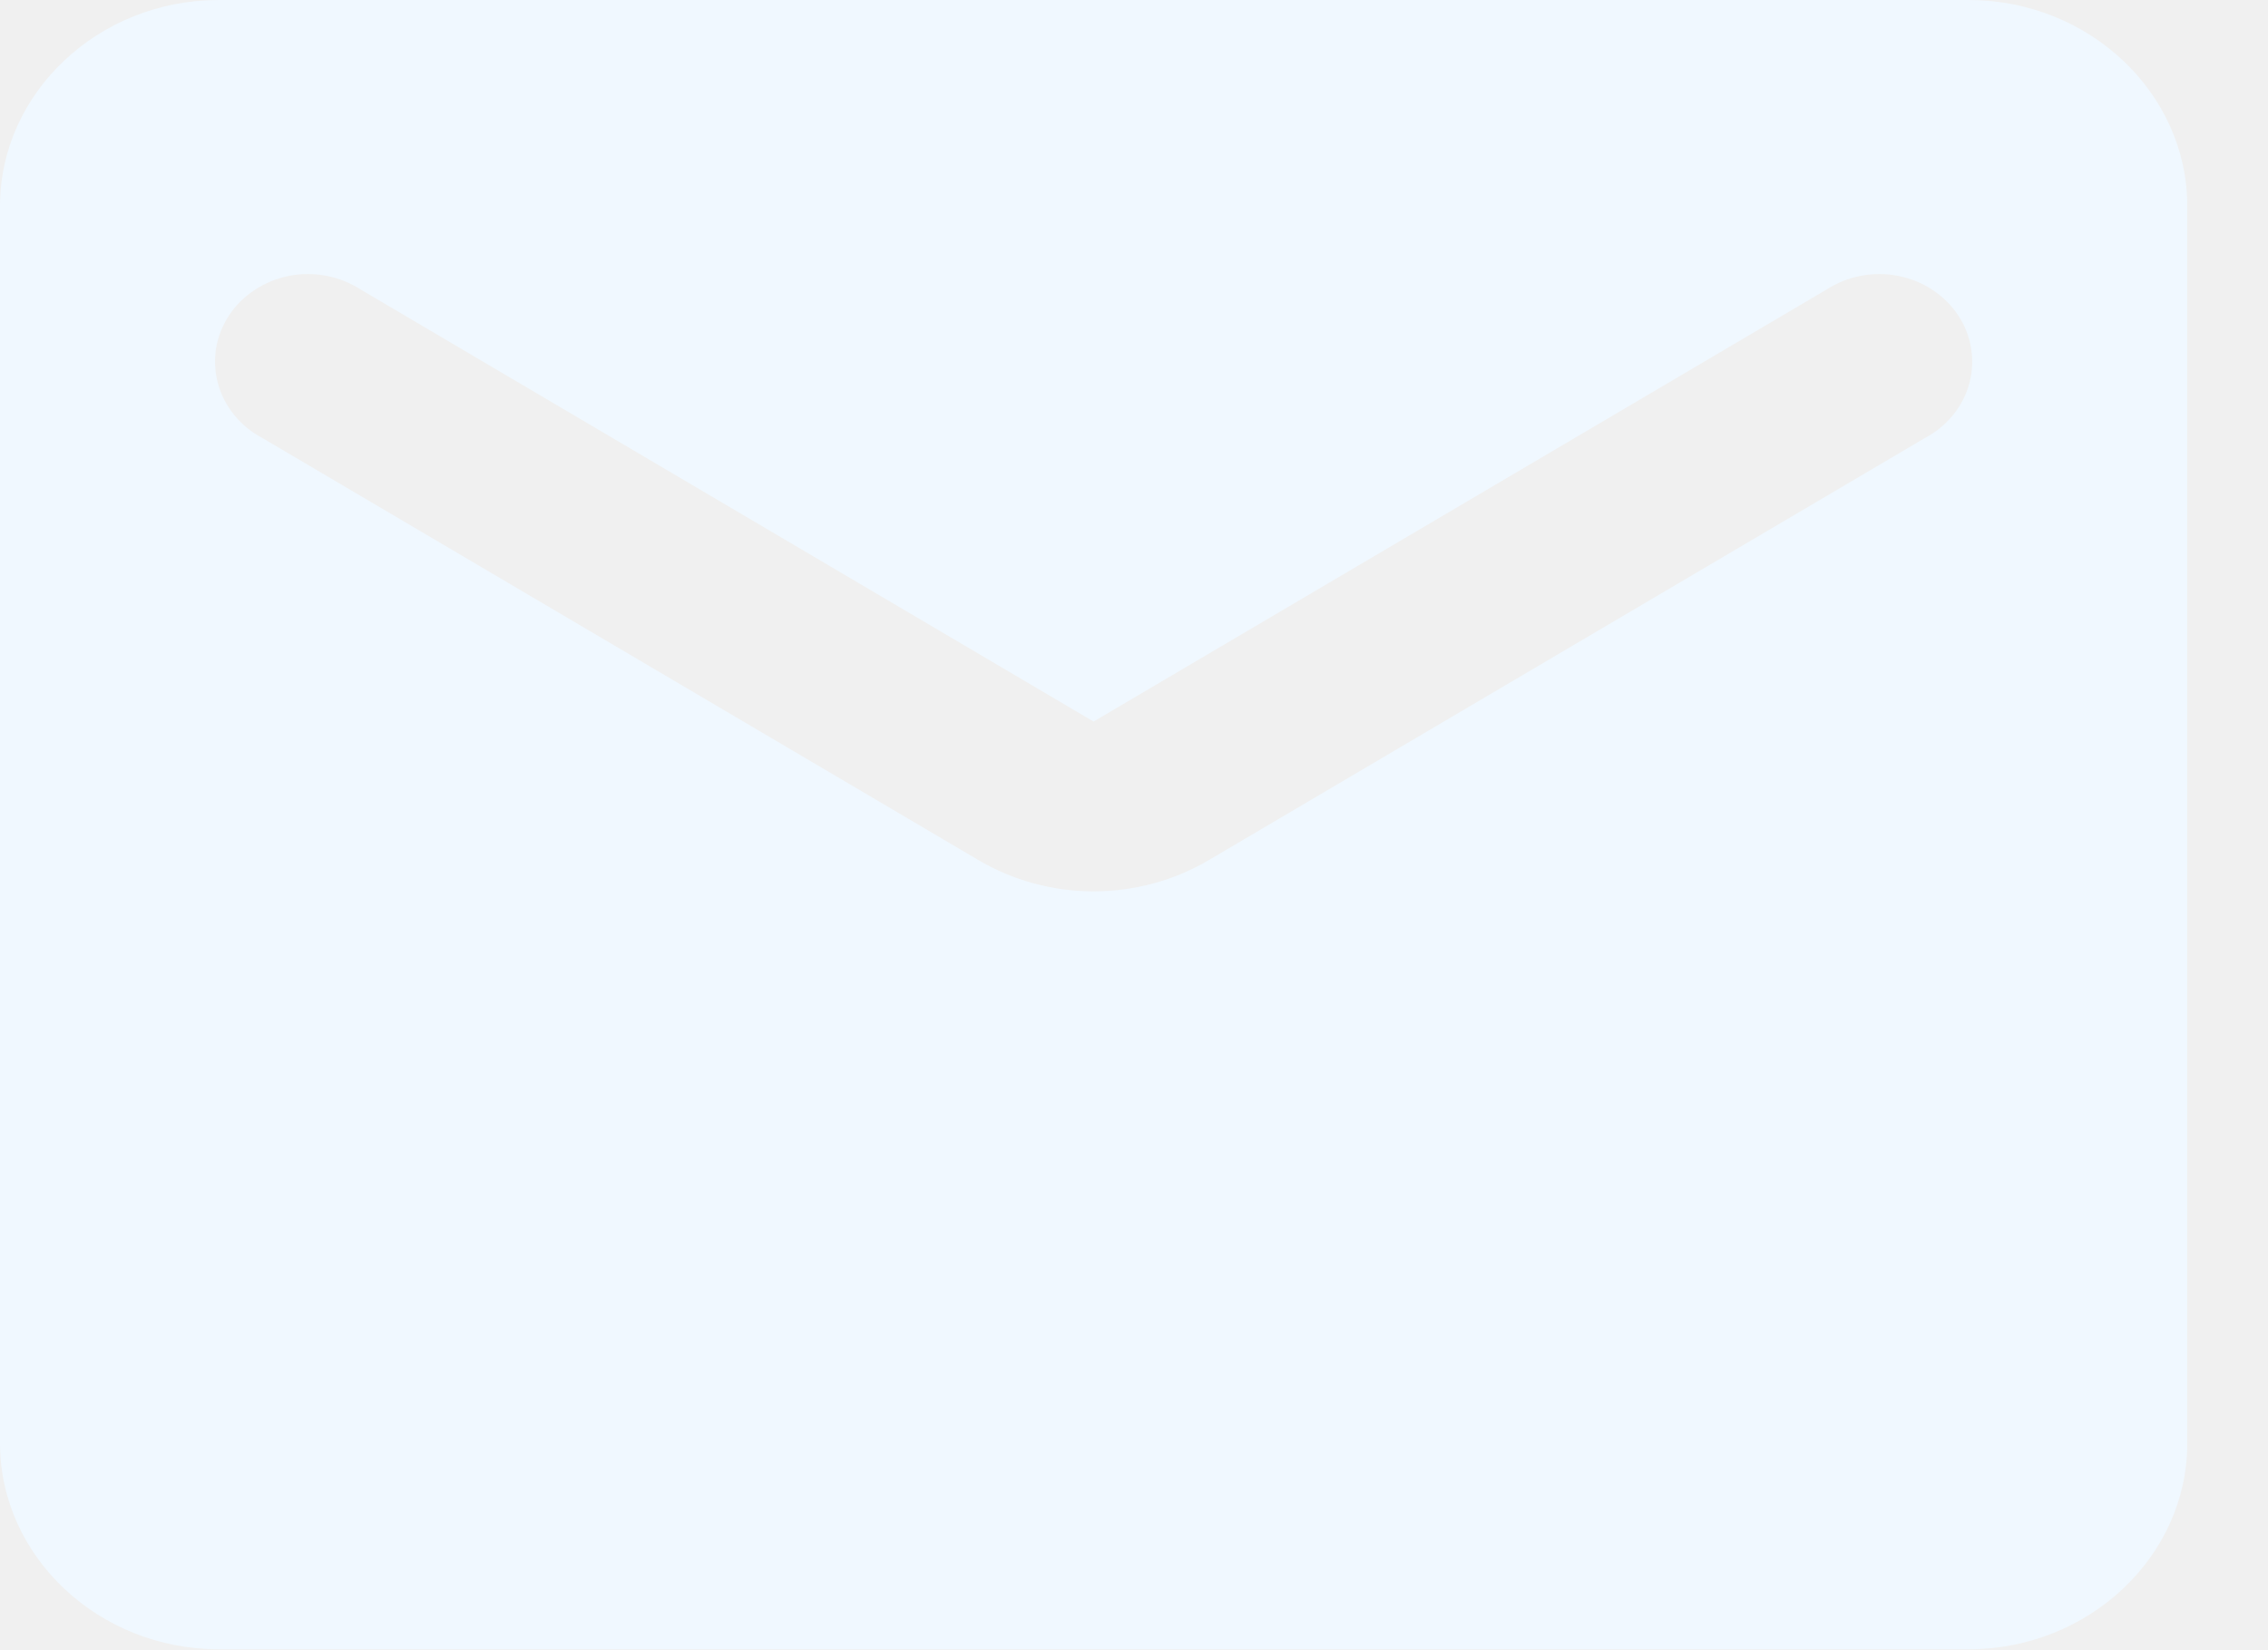
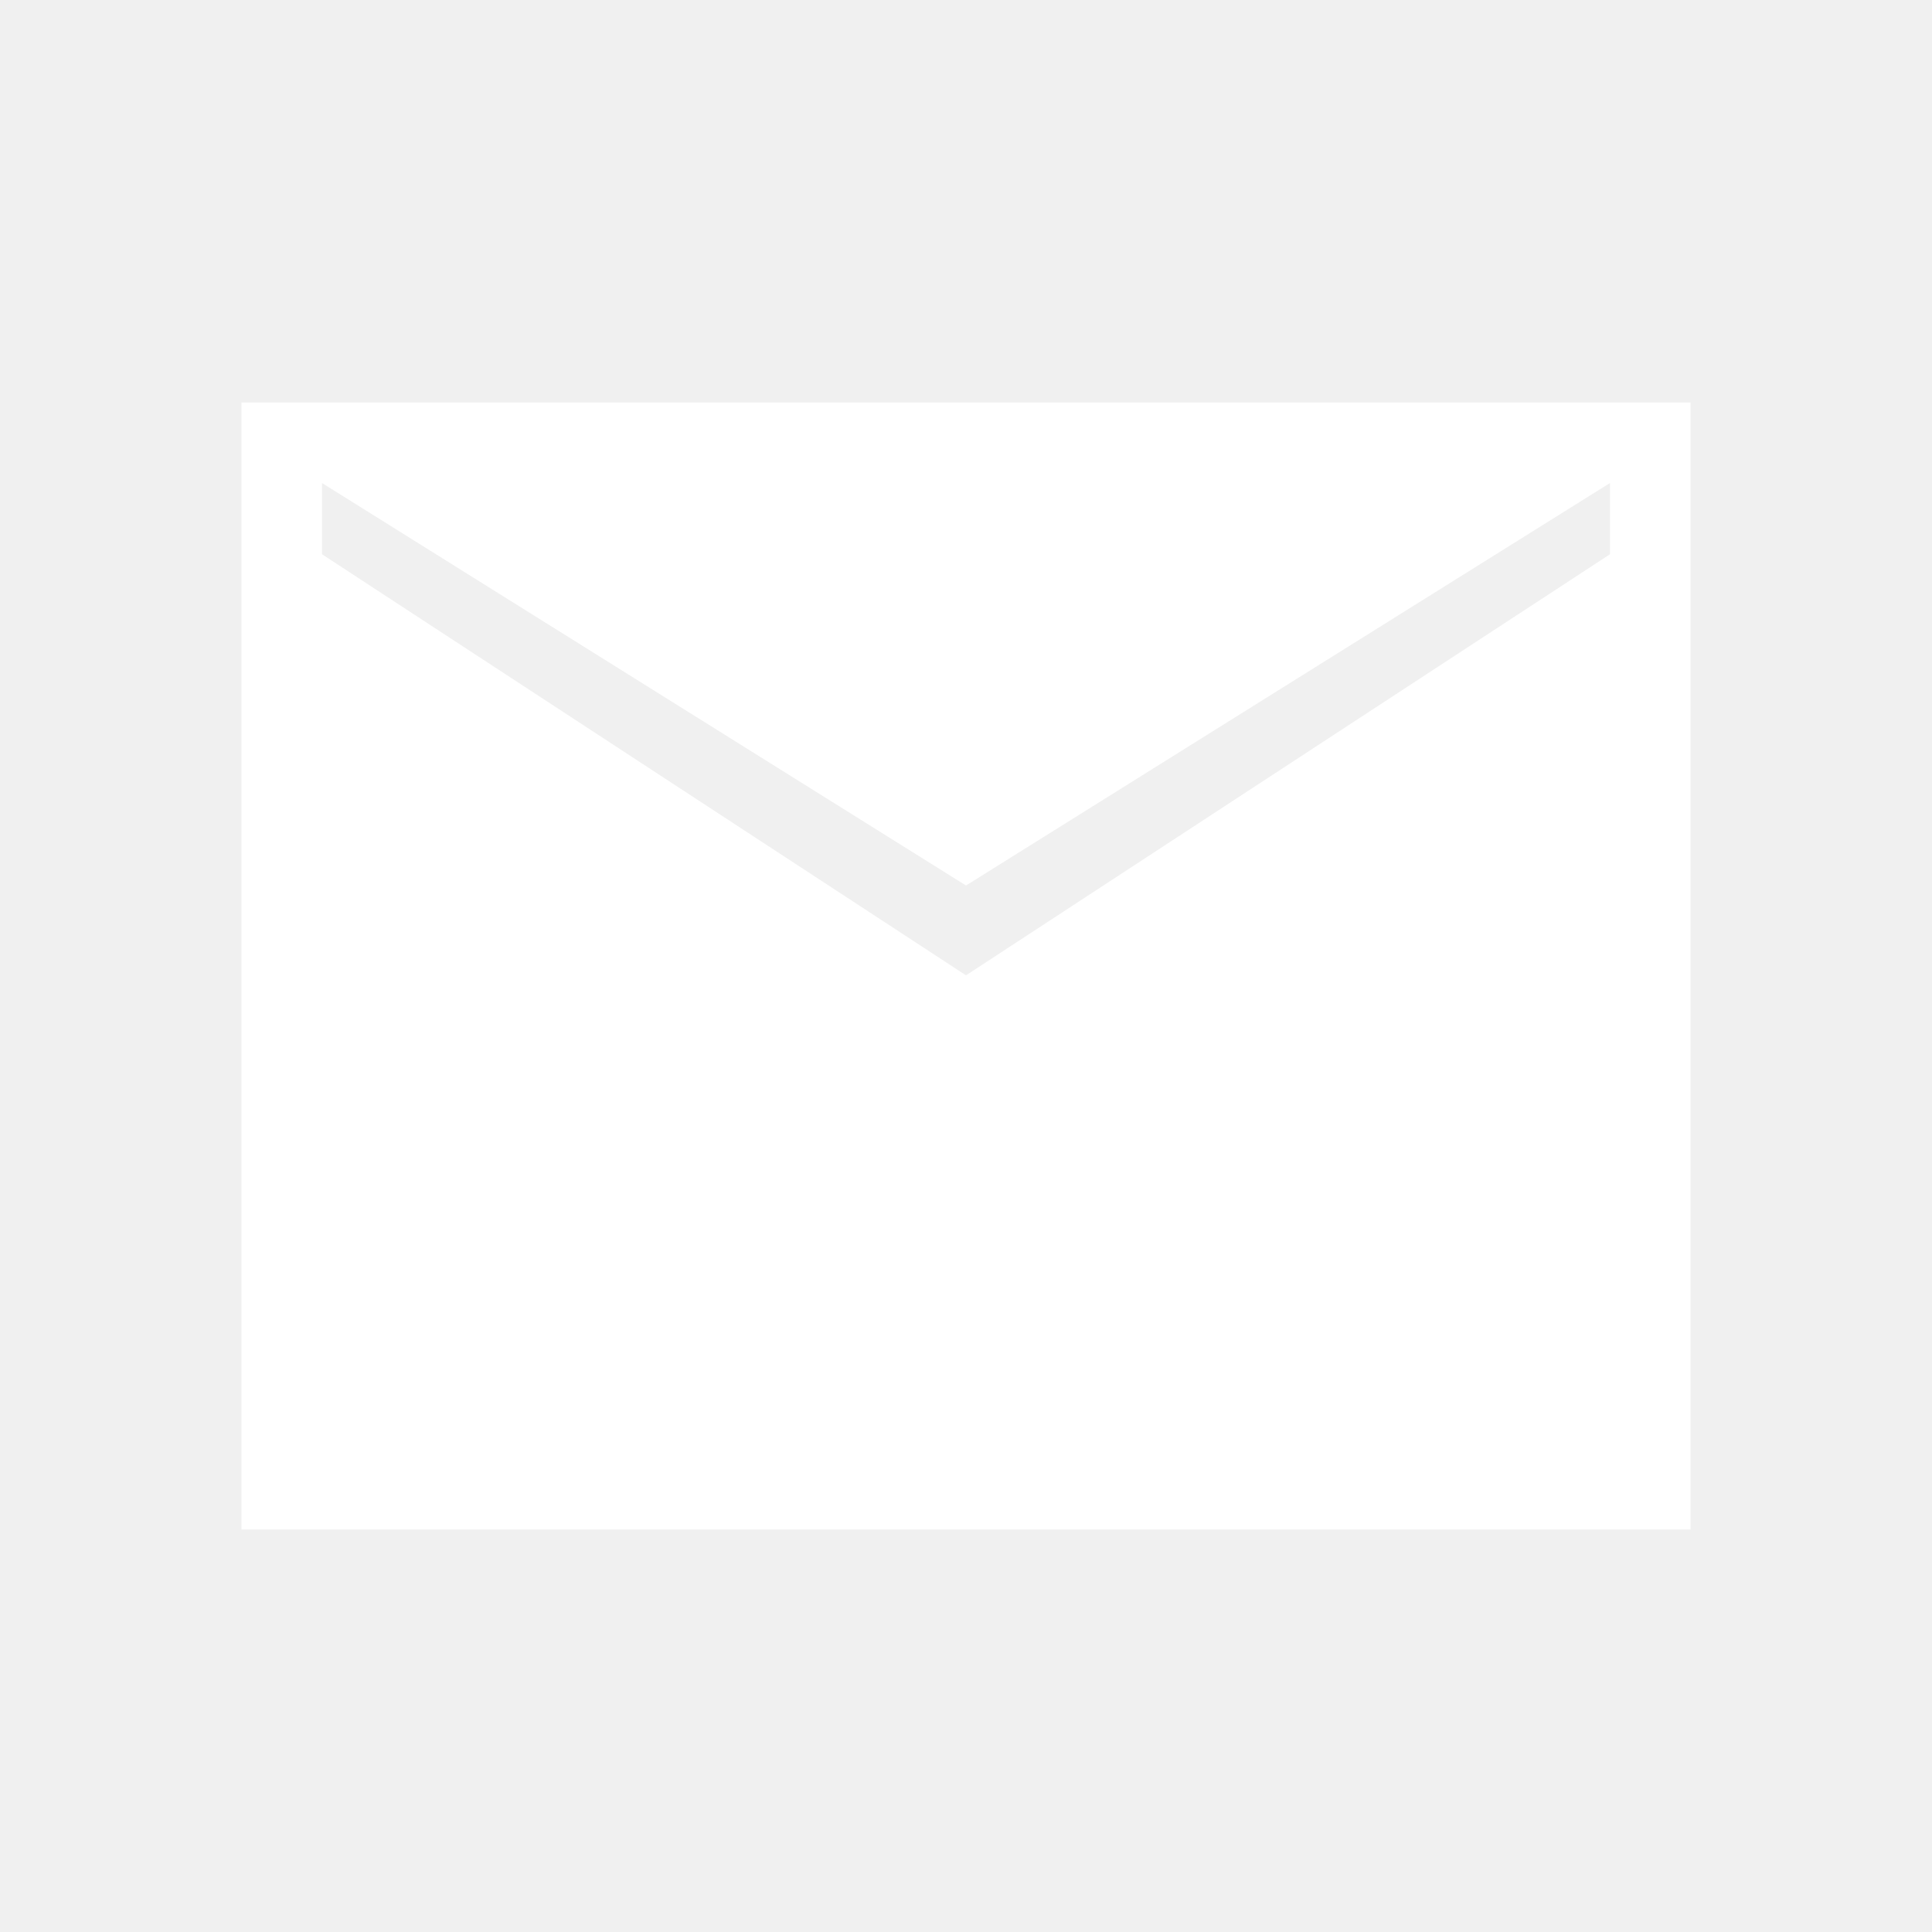
- <svg xmlns="http://www.w3.org/2000/svg" width="22" height="16" viewBox="0 0 22 16" fill="none">
-   <path d="M19.095 0H2.122C0.955 0 0 0.9 0 2V14C0 15.1 0.955 16 2.122 16H19.095C20.262 16 21.217 15.1 21.217 14V2C21.217 0.9 20.262 0 19.095 0ZM18.671 4.25L11.733 8.34C11.043 8.75 10.173 8.75 9.484 8.34L2.546 4.25C2.44 4.194 2.346 4.118 2.272 4.026C2.198 3.935 2.144 3.831 2.114 3.719C2.084 3.608 2.078 3.492 2.096 3.378C2.115 3.265 2.158 3.156 2.223 3.058C2.287 2.961 2.372 2.877 2.473 2.811C2.573 2.745 2.686 2.7 2.805 2.676C2.925 2.653 3.048 2.653 3.168 2.676C3.287 2.699 3.4 2.745 3.501 2.81L10.608 7L17.716 2.81C17.816 2.745 17.93 2.699 18.049 2.676C18.169 2.653 18.292 2.653 18.411 2.676C18.531 2.7 18.644 2.745 18.744 2.811C18.844 2.877 18.929 2.961 18.994 3.058C19.059 3.156 19.102 3.265 19.12 3.378C19.139 3.492 19.133 3.608 19.103 3.719C19.073 3.831 19.019 3.935 18.945 4.026C18.87 4.118 18.777 4.194 18.671 4.25Z" fill="#F0F8FF" />
+ <svg xmlns="http://www.w3.org/2000/svg" width="24" height="24" viewBox="0 0 24 24" fill="none">
+   <path d="M3 19V5H21V19H3ZM12 12.116L20 6.885V6L12 11L4 6V6.885L12 12.116Z" fill="white" />
</svg>
